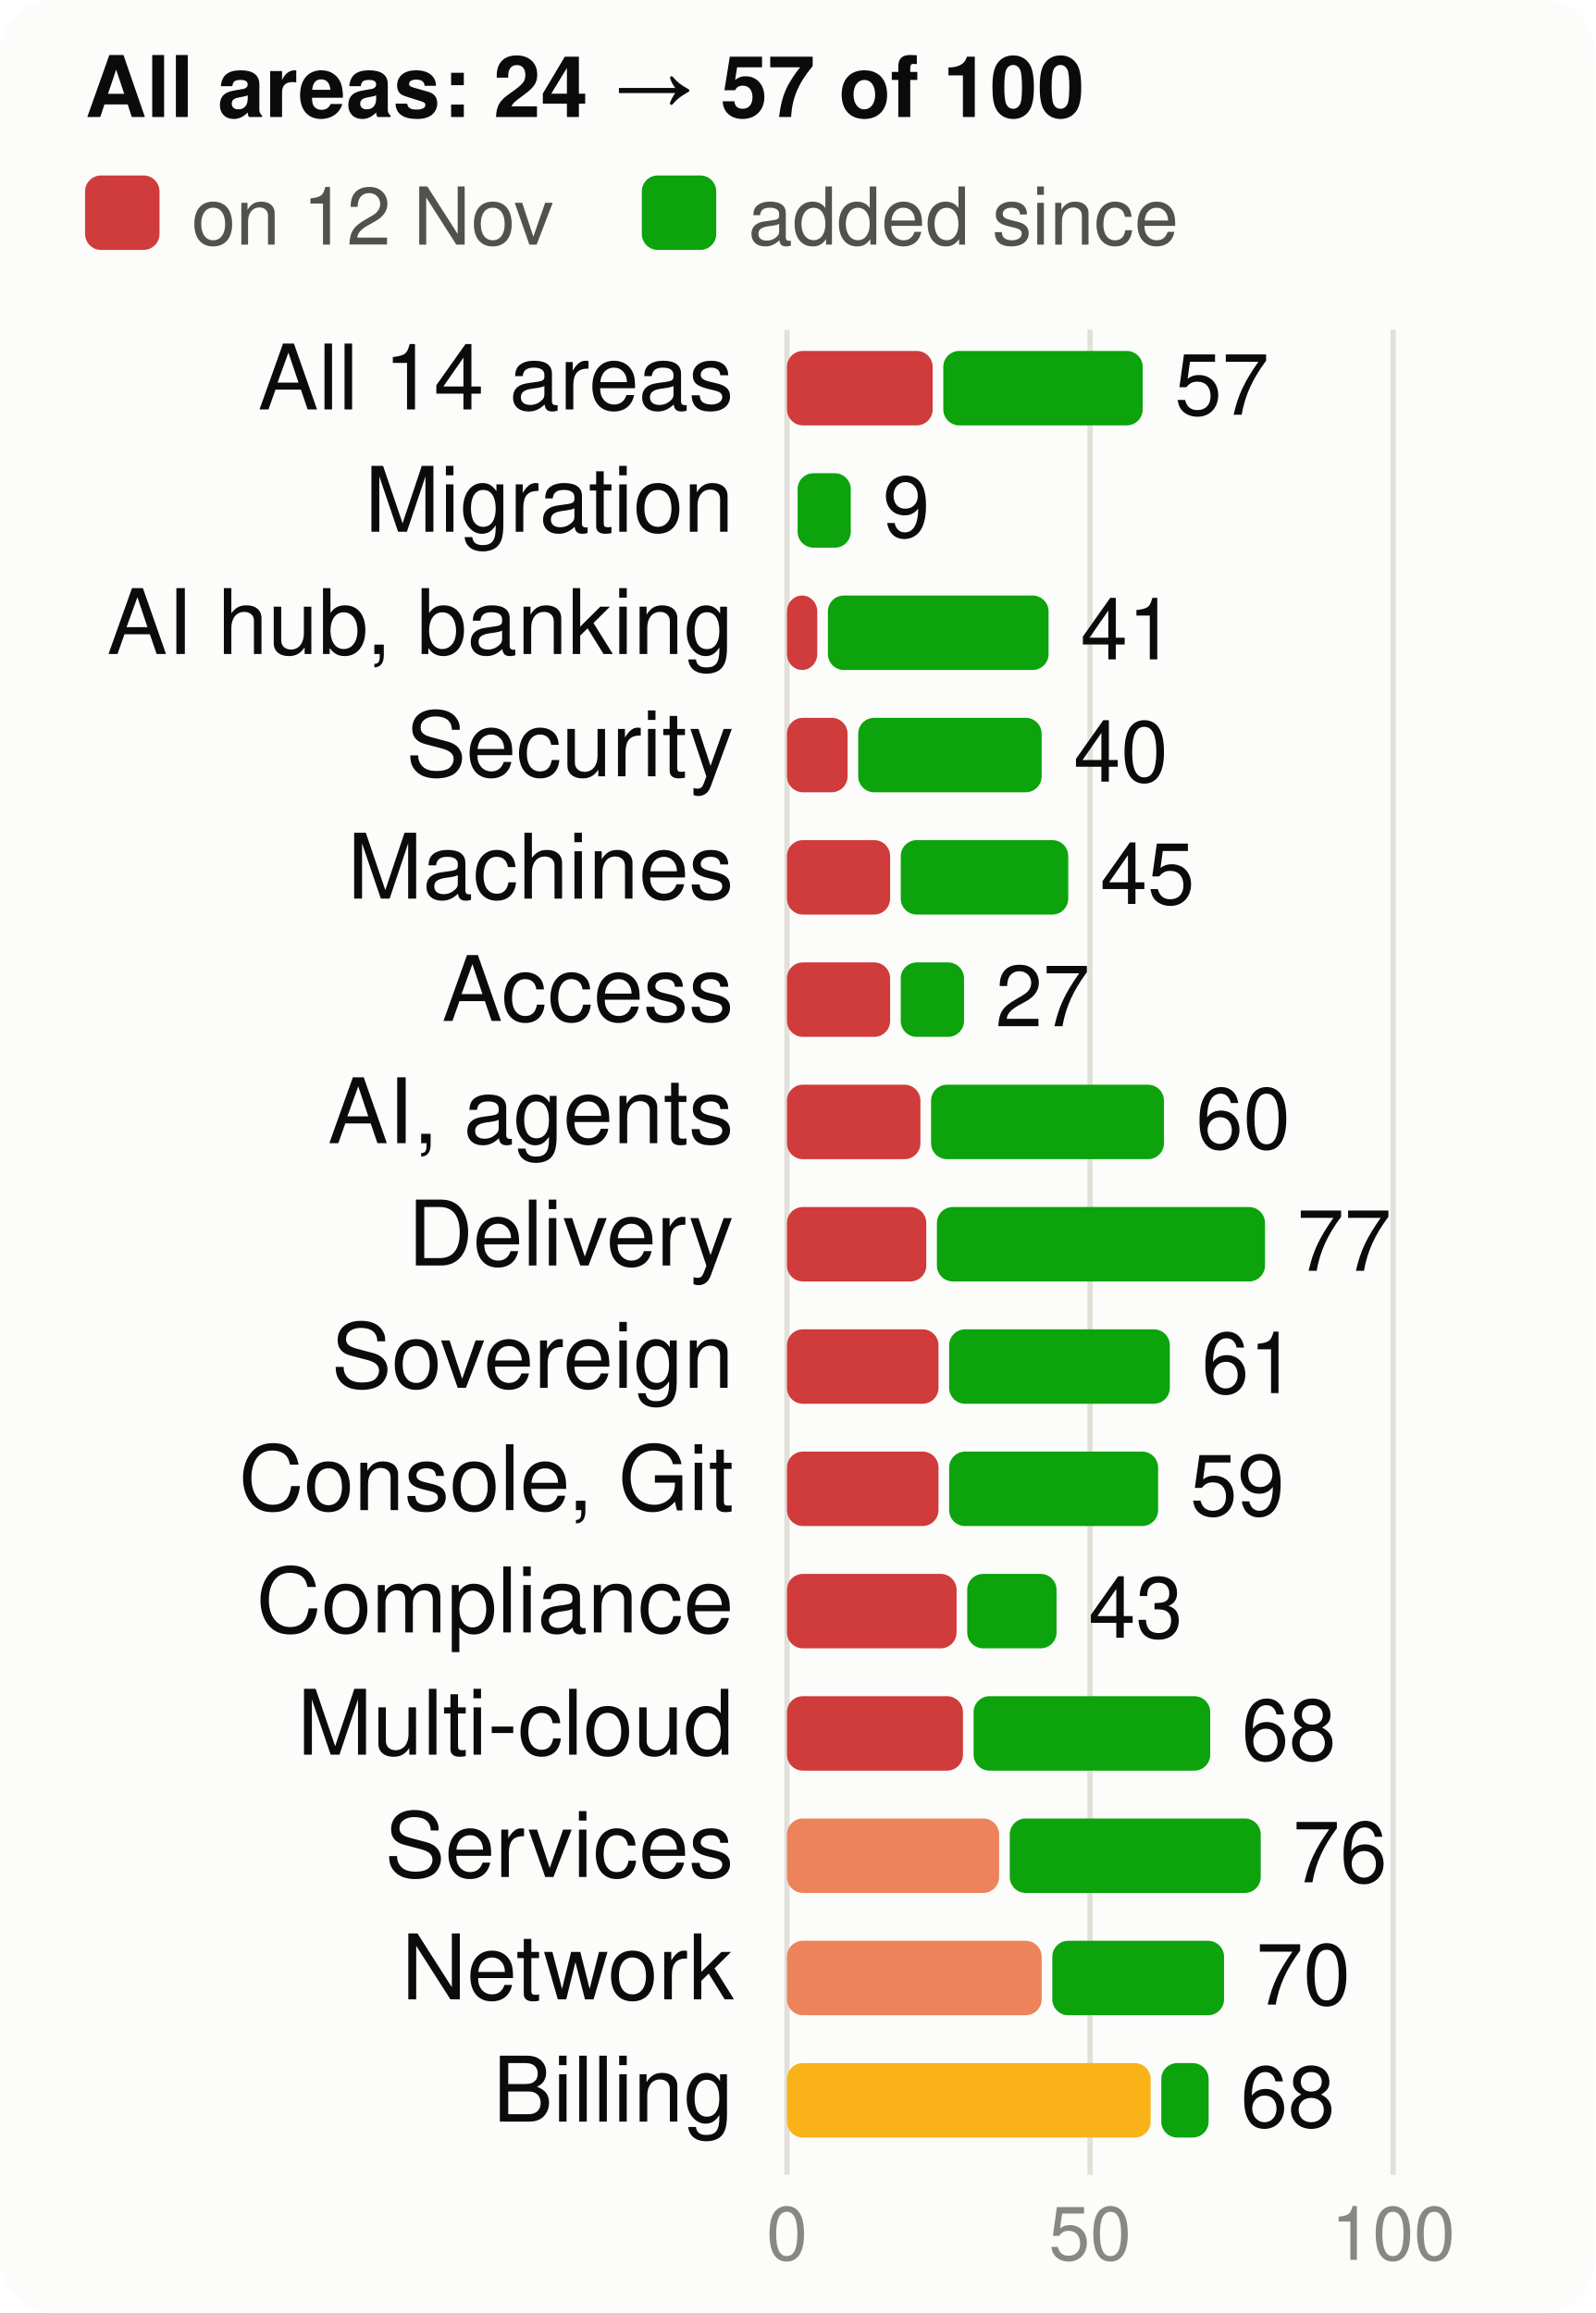
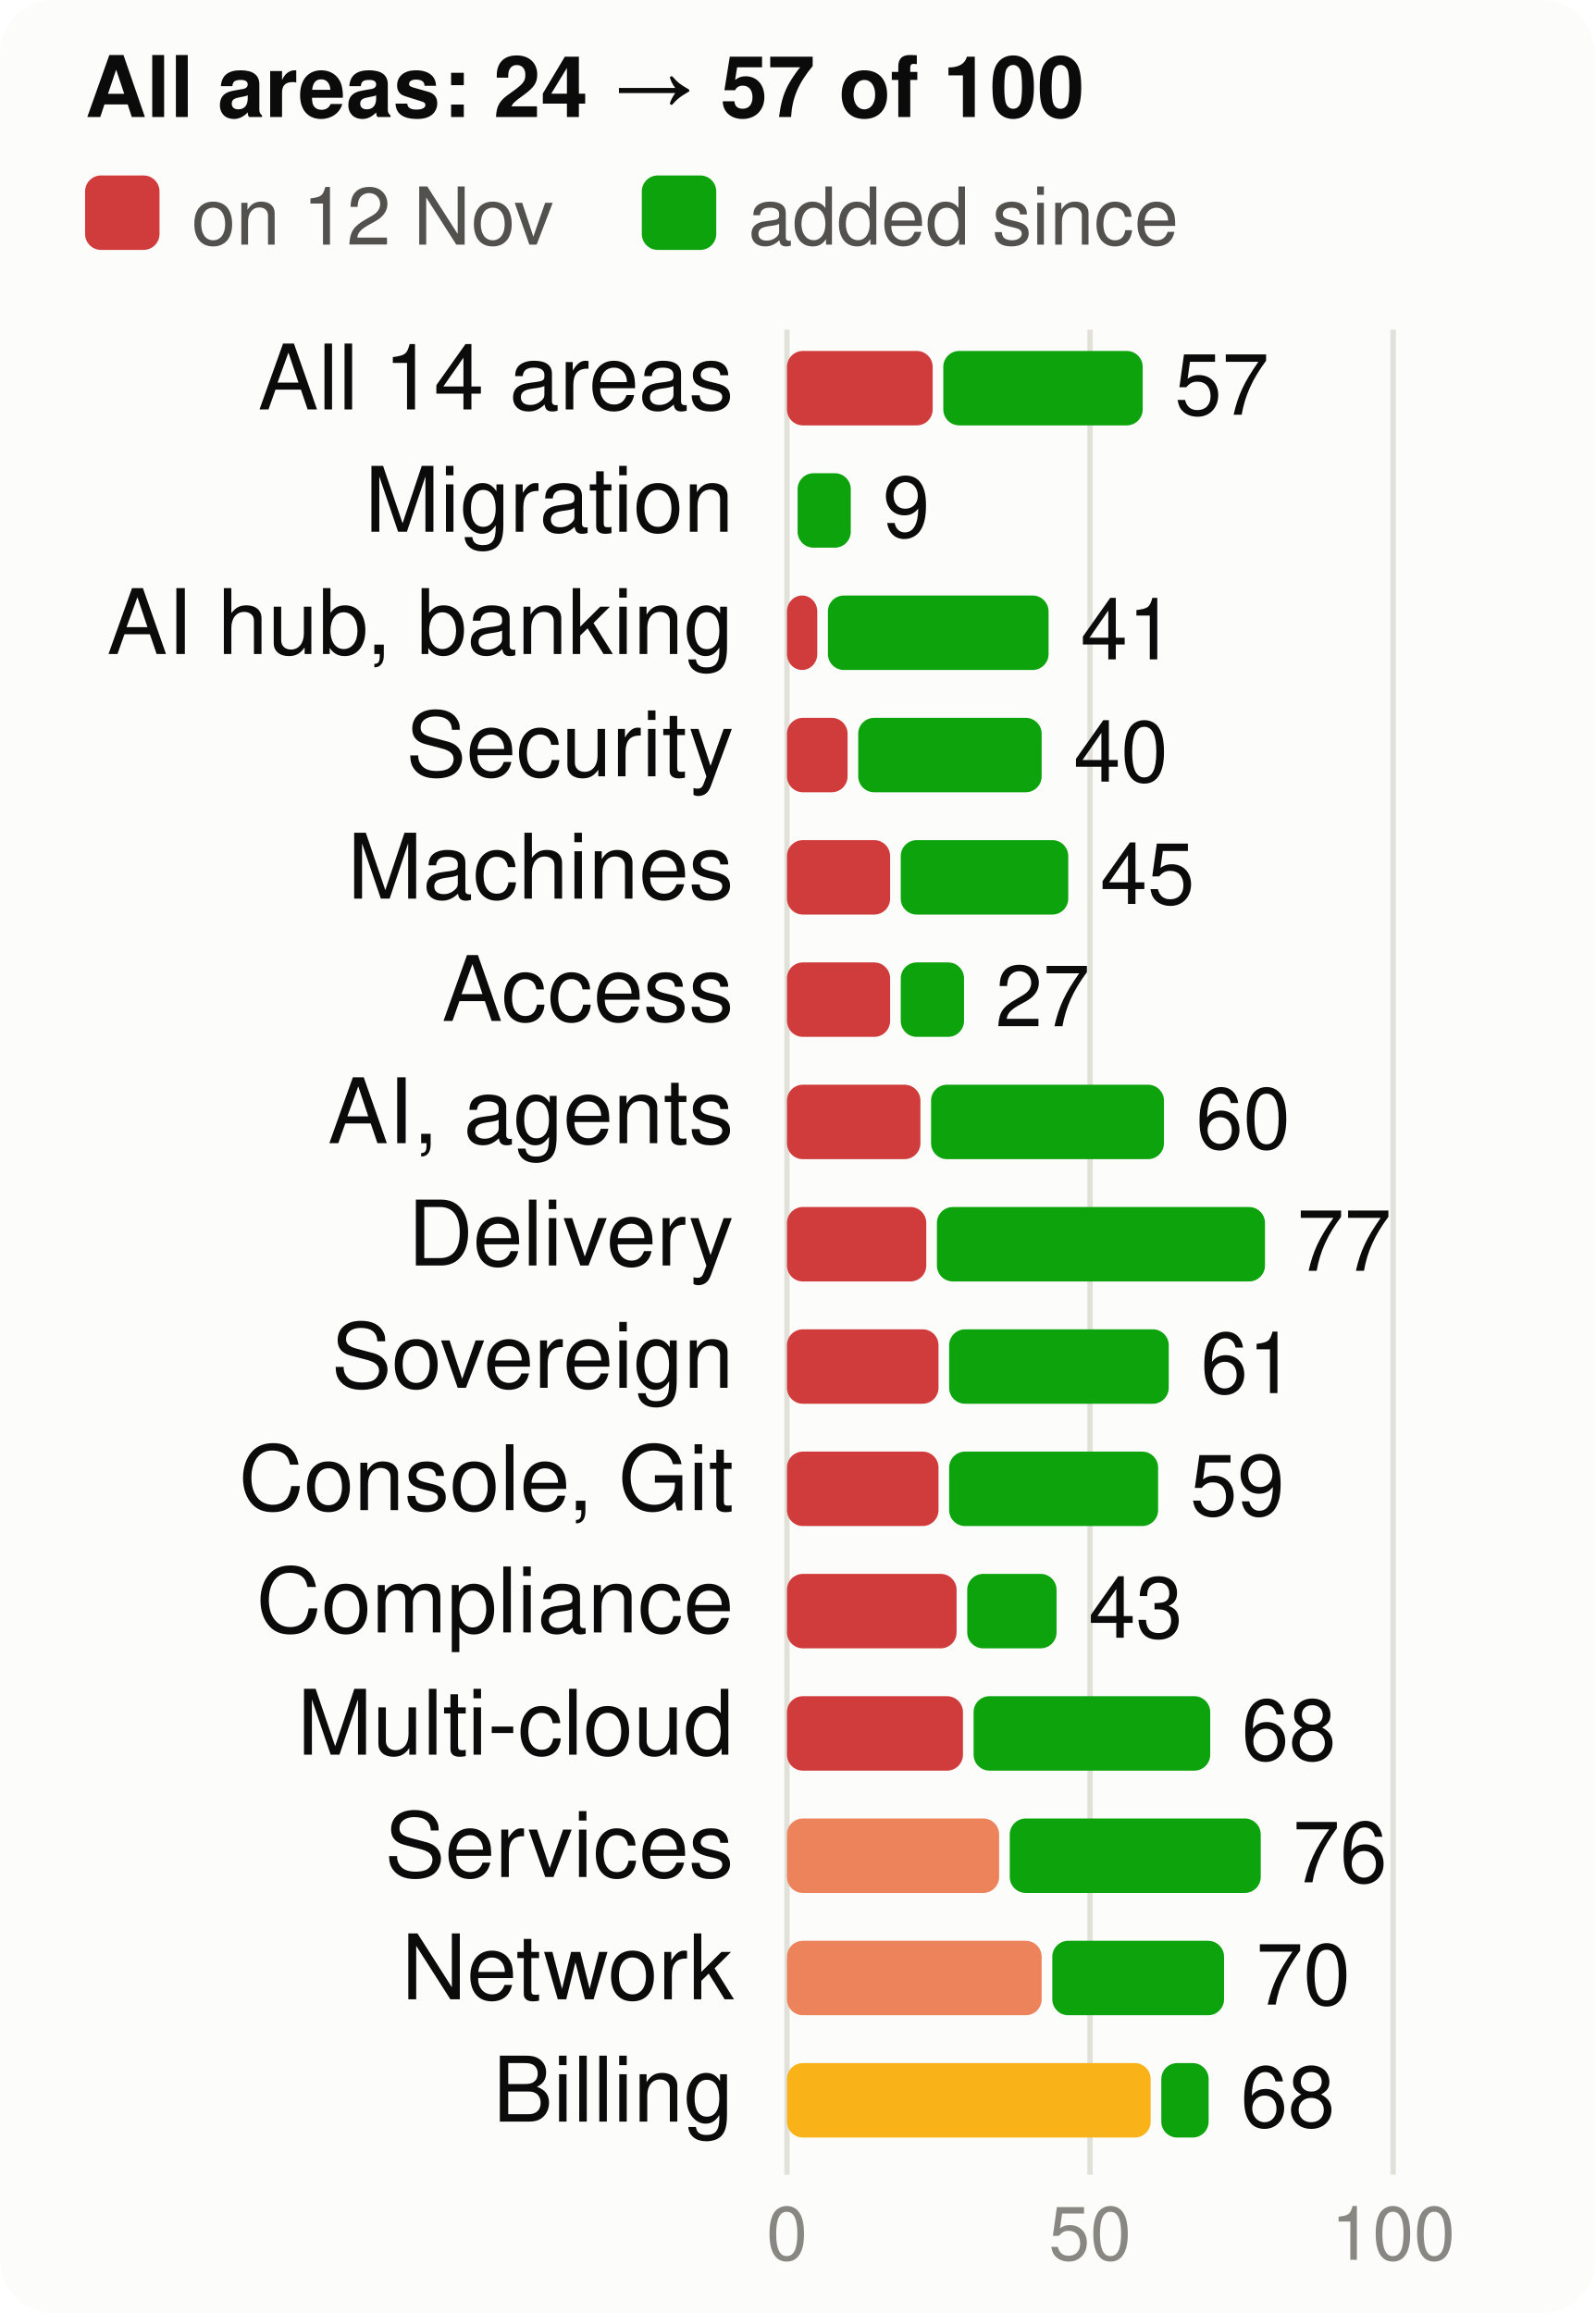
<svg xmlns="http://www.w3.org/2000/svg" viewBox="0 0 300 435" width="300" height="435" font-family="system-ui,-apple-system,Segoe UI,Helvetica,Arial,sans-serif" font-size="18" role="img" aria-label="Score per product area, at the start and now, of 100">
  <style>.h{paint-order:stroke;stroke:#fcfcfb;stroke-width:3px;stroke-linejoin:round}.rg{stroke:#fcfcfb}@media (prefers-color-scheme: dark){.bg{fill:#1a1a19}.t1{fill:#f0efec}.t2{fill:#c3c2b7}.gr{stroke:#2c2c2a}.ax{stroke:#383835}.ld{stroke:#383835}.br{stroke:#c3c2b7}.m{stroke:#3987e5}.dp{stroke:#d95926}.v{stroke:#199e70}.i2{stroke:#c3c2b7}.i1{stroke:#f0efec}.f1{fill:#3987e5}.f2{fill:#d95926}.f3{fill:#199e70}.f4{fill:#c98500}.ev{fill:#c3c2b7}.inv{fill:#1a1a19}.done{fill:#cde2fb}.todo{fill:#52514e}.tile{fill:#262624}.h,.rg{stroke:#1a1a19}}</style>
  <rect width="300" height="435" rx="10" class="bg" fill="#fcfcfb" />
  <text x="16" y="22" class="t1" fill="#0b0b0b" font-size="16" font-weight="700">All areas: 24 → 57 of 100</text>
  <rect x="16" y="33" width="14" height="14" rx="3" class="crit" fill="#d03b3b" />
  <text x="36" y="46" class="t2" fill="#52514e" font-size="15">on 12 Nov</text>
  <rect x="120.7" y="33" width="14" height="14" rx="3" class="gain" fill="#0ca30c" />
  <text x="140.7" y="46" class="t2" fill="#52514e" font-size="15">added since</text>
  <line x1="148.0" x2="148.0" y1="62" y2="409" class="gr" stroke="#e1e0d9" />
  <text x="148.0" y="425" text-anchor="middle" class="t3" fill="#898781" font-size="14">0</text>
  <line x1="205.0" x2="205.0" y1="62" y2="409" class="gr" stroke="#e1e0d9" />
  <text x="205.0" y="425" text-anchor="middle" class="t3" fill="#898781" font-size="14">50</text>
  <line x1="262.0" x2="262.0" y1="62" y2="409" class="gr" stroke="#e1e0d9" />
  <text x="262.0" y="425" text-anchor="middle" class="t3" fill="#898781" font-size="14">100</text>
  <text x="138" y="77" text-anchor="end" class="t1" fill="#0b0b0b" font-size="17">All 14 areas</text>
  <rect x="148" y="66" width="27.4" height="14" rx="3" class="crit" fill="#d03b3b" />
  <rect x="177.4" y="66" width="37.5" height="14" rx="3" class="gain" fill="#0ca30c" />
  <text x="220.9" y="78" class="t1" fill="#0b0b0b" font-size="16">57</text>
  <text x="138" y="100" text-anchor="end" class="t1" fill="#0b0b0b" font-size="17">Migration</text>
  <rect x="150.0" y="89" width="10.0" height="14" rx="3" class="gain" fill="#0ca30c" />
  <text x="166.0" y="101" class="t1" fill="#0b0b0b" font-size="16">9</text>
  <text x="138" y="123" text-anchor="end" class="t1" fill="#0b0b0b" font-size="17">AI hub, banking</text>
  <rect x="148" y="112" width="5.7" height="14" rx="3" class="crit" fill="#d03b3b" />
  <rect x="155.7" y="112" width="41.5" height="14" rx="3" class="gain" fill="#0ca30c" />
  <text x="203.2" y="124" class="t1" fill="#0b0b0b" font-size="16">41</text>
  <text x="138" y="146" text-anchor="end" class="t1" fill="#0b0b0b" font-size="17">Security</text>
  <rect x="148" y="135" width="11.4" height="14" rx="3" class="crit" fill="#d03b3b" />
  <rect x="161.4" y="135" width="34.5" height="14" rx="3" class="gain" fill="#0ca30c" />
  <text x="201.9" y="147" class="t1" fill="#0b0b0b" font-size="16">40</text>
  <text x="138" y="169" text-anchor="end" class="t1" fill="#0b0b0b" font-size="17">Machines</text>
  <rect x="148" y="158" width="19.4" height="14" rx="3" class="crit" fill="#d03b3b" />
  <rect x="169.4" y="158" width="31.5" height="14" rx="3" class="gain" fill="#0ca30c" />
  <text x="206.9" y="170" class="t1" fill="#0b0b0b" font-size="16">45</text>
  <text x="138" y="192" text-anchor="end" class="t1" fill="#0b0b0b" font-size="17">Access</text>
  <rect x="148" y="181" width="19.4" height="14" rx="3" class="crit" fill="#d03b3b" />
  <rect x="169.4" y="181" width="11.9" height="14" rx="3" class="gain" fill="#0ca30c" />
  <text x="187.2" y="193" class="t1" fill="#0b0b0b" font-size="16">27</text>
  <text x="138" y="215" text-anchor="end" class="t1" fill="#0b0b0b" font-size="17">AI, agents</text>
  <rect x="148" y="204" width="25.1" height="14" rx="3" class="crit" fill="#d03b3b" />
  <rect x="175.1" y="204" width="43.8" height="14" rx="3" class="gain" fill="#0ca30c" />
  <text x="224.9" y="216" class="t1" fill="#0b0b0b" font-size="16">60</text>
  <text x="138" y="238" text-anchor="end" class="t1" fill="#0b0b0b" font-size="17">Delivery</text>
  <rect x="148" y="227" width="26.2" height="14" rx="3" class="crit" fill="#d03b3b" />
  <rect x="176.2" y="227" width="61.7" height="14" rx="3" class="gain" fill="#0ca30c" />
  <text x="243.9" y="239" class="t1" fill="#0b0b0b" font-size="16">77</text>
  <text x="138" y="261" text-anchor="end" class="t1" fill="#0b0b0b" font-size="17">Sovereign</text>
  <rect x="148" y="250" width="28.5" height="14" rx="3" class="crit" fill="#d03b3b" />
-   <rect x="178.5" y="250" width="41.5" height="14" rx="3" class="gain" fill="#0ca30c" />
-   <text x="226.0" y="262" class="t1" fill="#0b0b0b" font-size="16">61</text>
+   <rect x="178.5" y="250" width="41.3" height="14" rx="3" class="gain" fill="#0ca30c" />
+   <text x="225.8" y="262" class="t1" fill="#0b0b0b" font-size="16">61</text>
  <text x="138" y="284" text-anchor="end" class="t1" fill="#0b0b0b" font-size="17">Console, Git</text>
  <rect x="148" y="273" width="28.5" height="14" rx="3" class="crit" fill="#d03b3b" />
  <rect x="178.5" y="273" width="39.3" height="14" rx="3" class="gain" fill="#0ca30c" />
  <text x="223.8" y="285" class="t1" fill="#0b0b0b" font-size="16">59</text>
  <text x="138" y="307" text-anchor="end" class="t1" fill="#0b0b0b" font-size="17">Compliance</text>
  <rect x="148" y="296" width="31.9" height="14" rx="3" class="crit" fill="#d03b3b" />
  <rect x="181.9" y="296" width="16.8" height="14" rx="3" class="gain" fill="#0ca30c" />
  <text x="204.7" y="308" class="t1" fill="#0b0b0b" font-size="16">43</text>
  <text x="138" y="330" text-anchor="end" class="t1" fill="#0b0b0b" font-size="17">Multi-cloud</text>
  <rect x="148" y="319" width="33.1" height="14" rx="3" class="crit" fill="#d03b3b" />
  <rect x="183.1" y="319" width="44.5" height="14" rx="3" class="gain" fill="#0ca30c" />
  <text x="233.5" y="331" class="t1" fill="#0b0b0b" font-size="16">68</text>
  <text x="138" y="353" text-anchor="end" class="t1" fill="#0b0b0b" font-size="17">Services</text>
  <rect x="148" y="342" width="39.9" height="14" rx="3" class="ser" fill="#ec835a" />
  <rect x="189.9" y="342" width="47.2" height="14" rx="3" class="gain" fill="#0ca30c" />
  <text x="243.1" y="354" class="t1" fill="#0b0b0b" font-size="16">76</text>
  <text x="138" y="376" text-anchor="end" class="t1" fill="#0b0b0b" font-size="17">Network</text>
  <rect x="148" y="365" width="47.9" height="14" rx="3" class="ser" fill="#ec835a" />
  <rect x="197.9" y="365" width="32.3" height="14" rx="3" class="gain" fill="#0ca30c" />
  <text x="236.2" y="377" class="t1" fill="#0b0b0b" font-size="16">70</text>
  <text x="138" y="399" text-anchor="end" class="t1" fill="#0b0b0b" font-size="17">Billing</text>
  <rect x="148" y="388" width="68.4" height="14" rx="3" class="warn" fill="#fab219" />
  <rect x="218.4" y="388" width="8.9" height="14" rx="3" class="gain" fill="#0ca30c" />
  <text x="233.3" y="400" class="t1" fill="#0b0b0b" font-size="16">68</text>
</svg>
